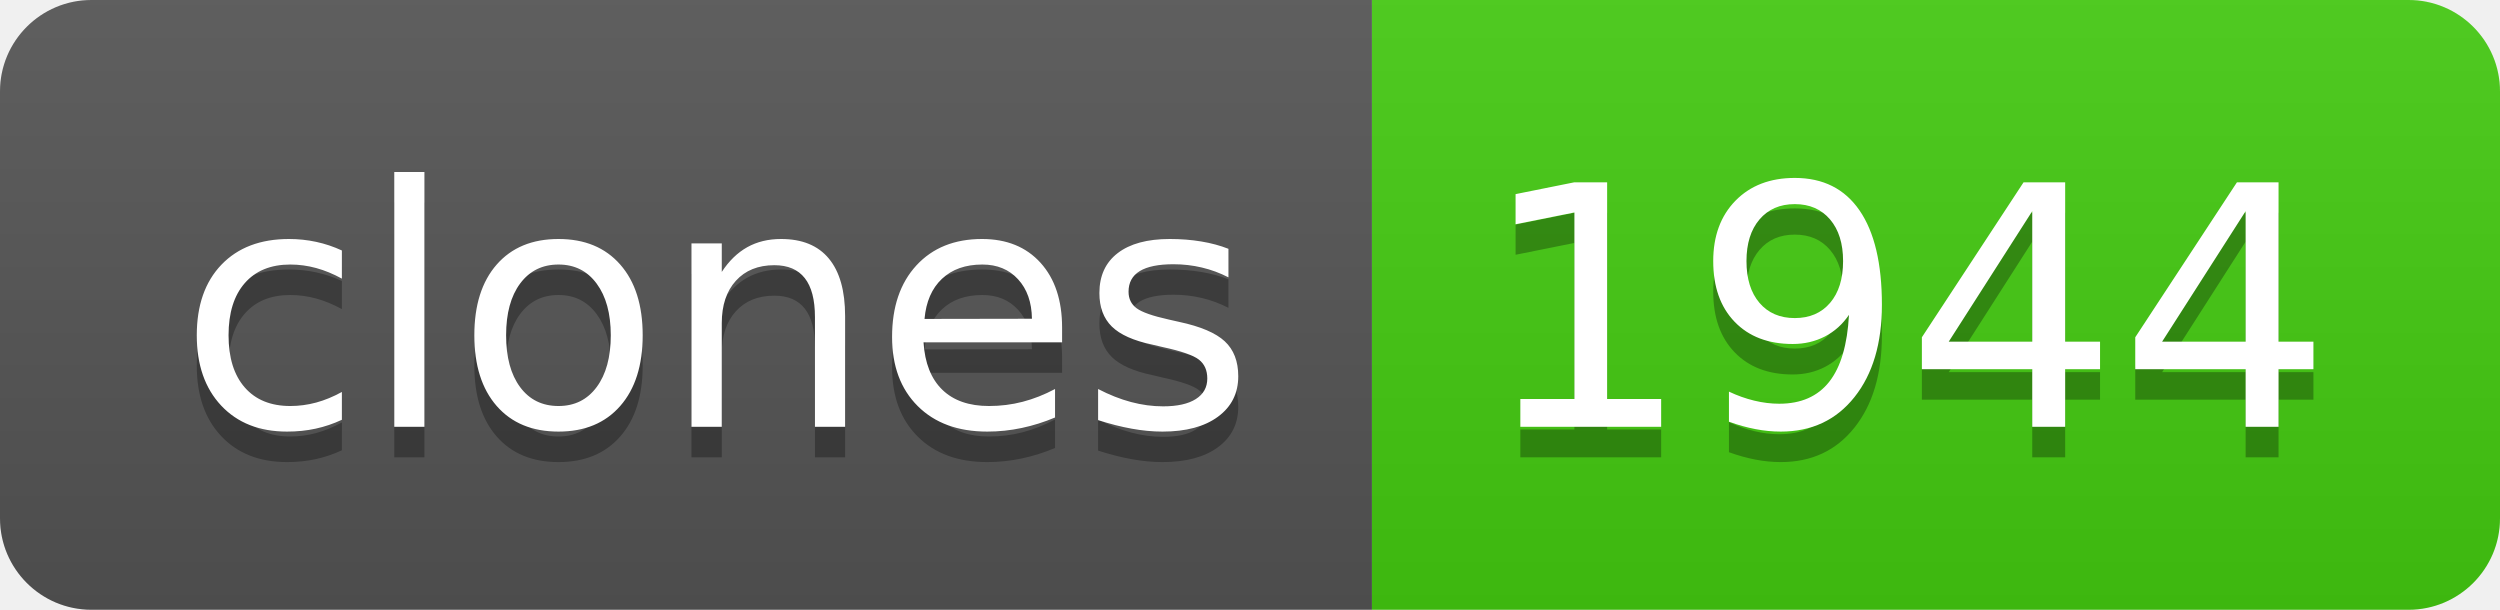
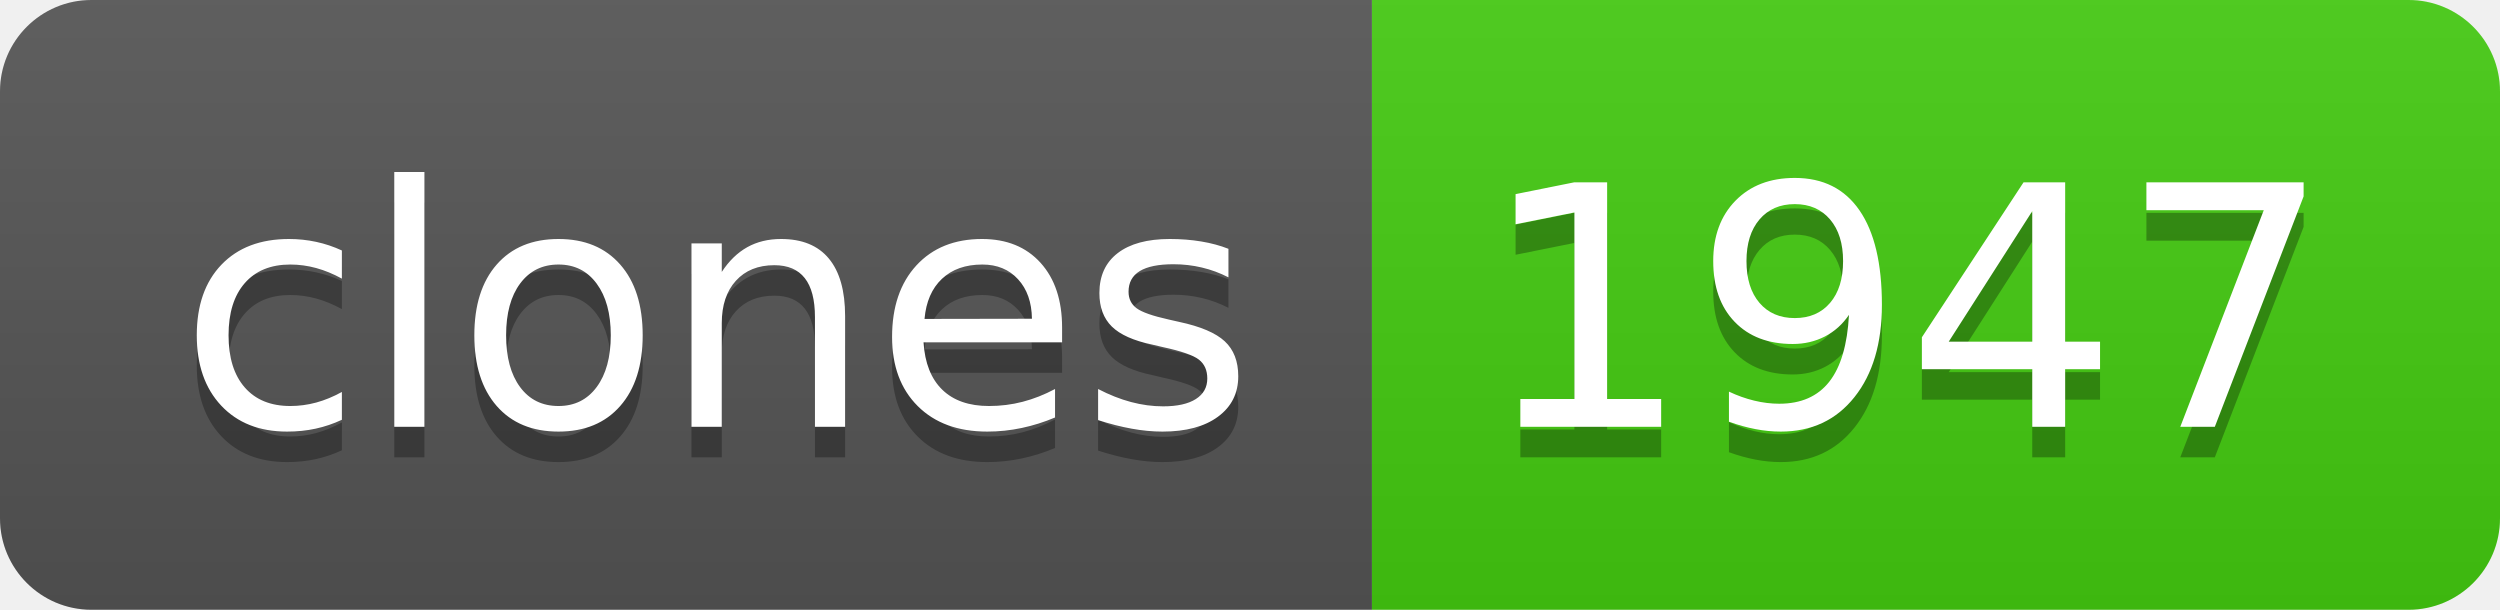
- <svg xmlns="http://www.w3.org/2000/svg" width="82" height="20" role="img" aria-label="clones: 1944">
+ <svg xmlns="http://www.w3.org/2000/svg" width="82" height="20" role="img" aria-label="clones: 1947">
  <linearGradient id="s" x2="0" y2="100%">
    <stop offset="0" stop-color="#bbb" stop-opacity=".1" />
    <stop offset="1" stop-opacity=".1" />
  </linearGradient>
  <clipPath id="r">
    <rect width="82" height="20" rx="3" fill="#fff" />
  </clipPath>
  <g clip-path="url(#r)">
    <rect width="45" height="20" fill="#555" />
    <rect x="45" width="37" height="20" fill="#4c1" />
    <rect width="82" height="20" fill="url(#s)" />
  </g>
  <g fill="#fff" text-anchor="middle" font-family="Verdana,Geneva,DejaVu Sans,sans-serif" text-rendering="geometricPrecision" font-size="110">
    <text aria-hidden="true" x="235" y="150" fill="#010101" fill-opacity=".3" transform="scale(.1)" textLength="350">clones</text>
    <text x="235" y="140" transform="scale(.1)" fill="#fff" textLength="350">clones</text>
-     <text aria-hidden="true" x="625" y="150" fill="#010101" fill-opacity=".3" transform="scale(.1)" textLength="270">1944</text>
-     <text x="625" y="140" transform="scale(.1)" fill="#fff" textLength="270">1944</text>
+     <text aria-hidden="true" x="625" y="150" fill="#010101" fill-opacity=".3" transform="scale(.1)" textLength="270">1947</text>
+     <text x="625" y="140" transform="scale(.1)" fill="#fff" textLength="270">1947</text>
  </g>
</svg>
